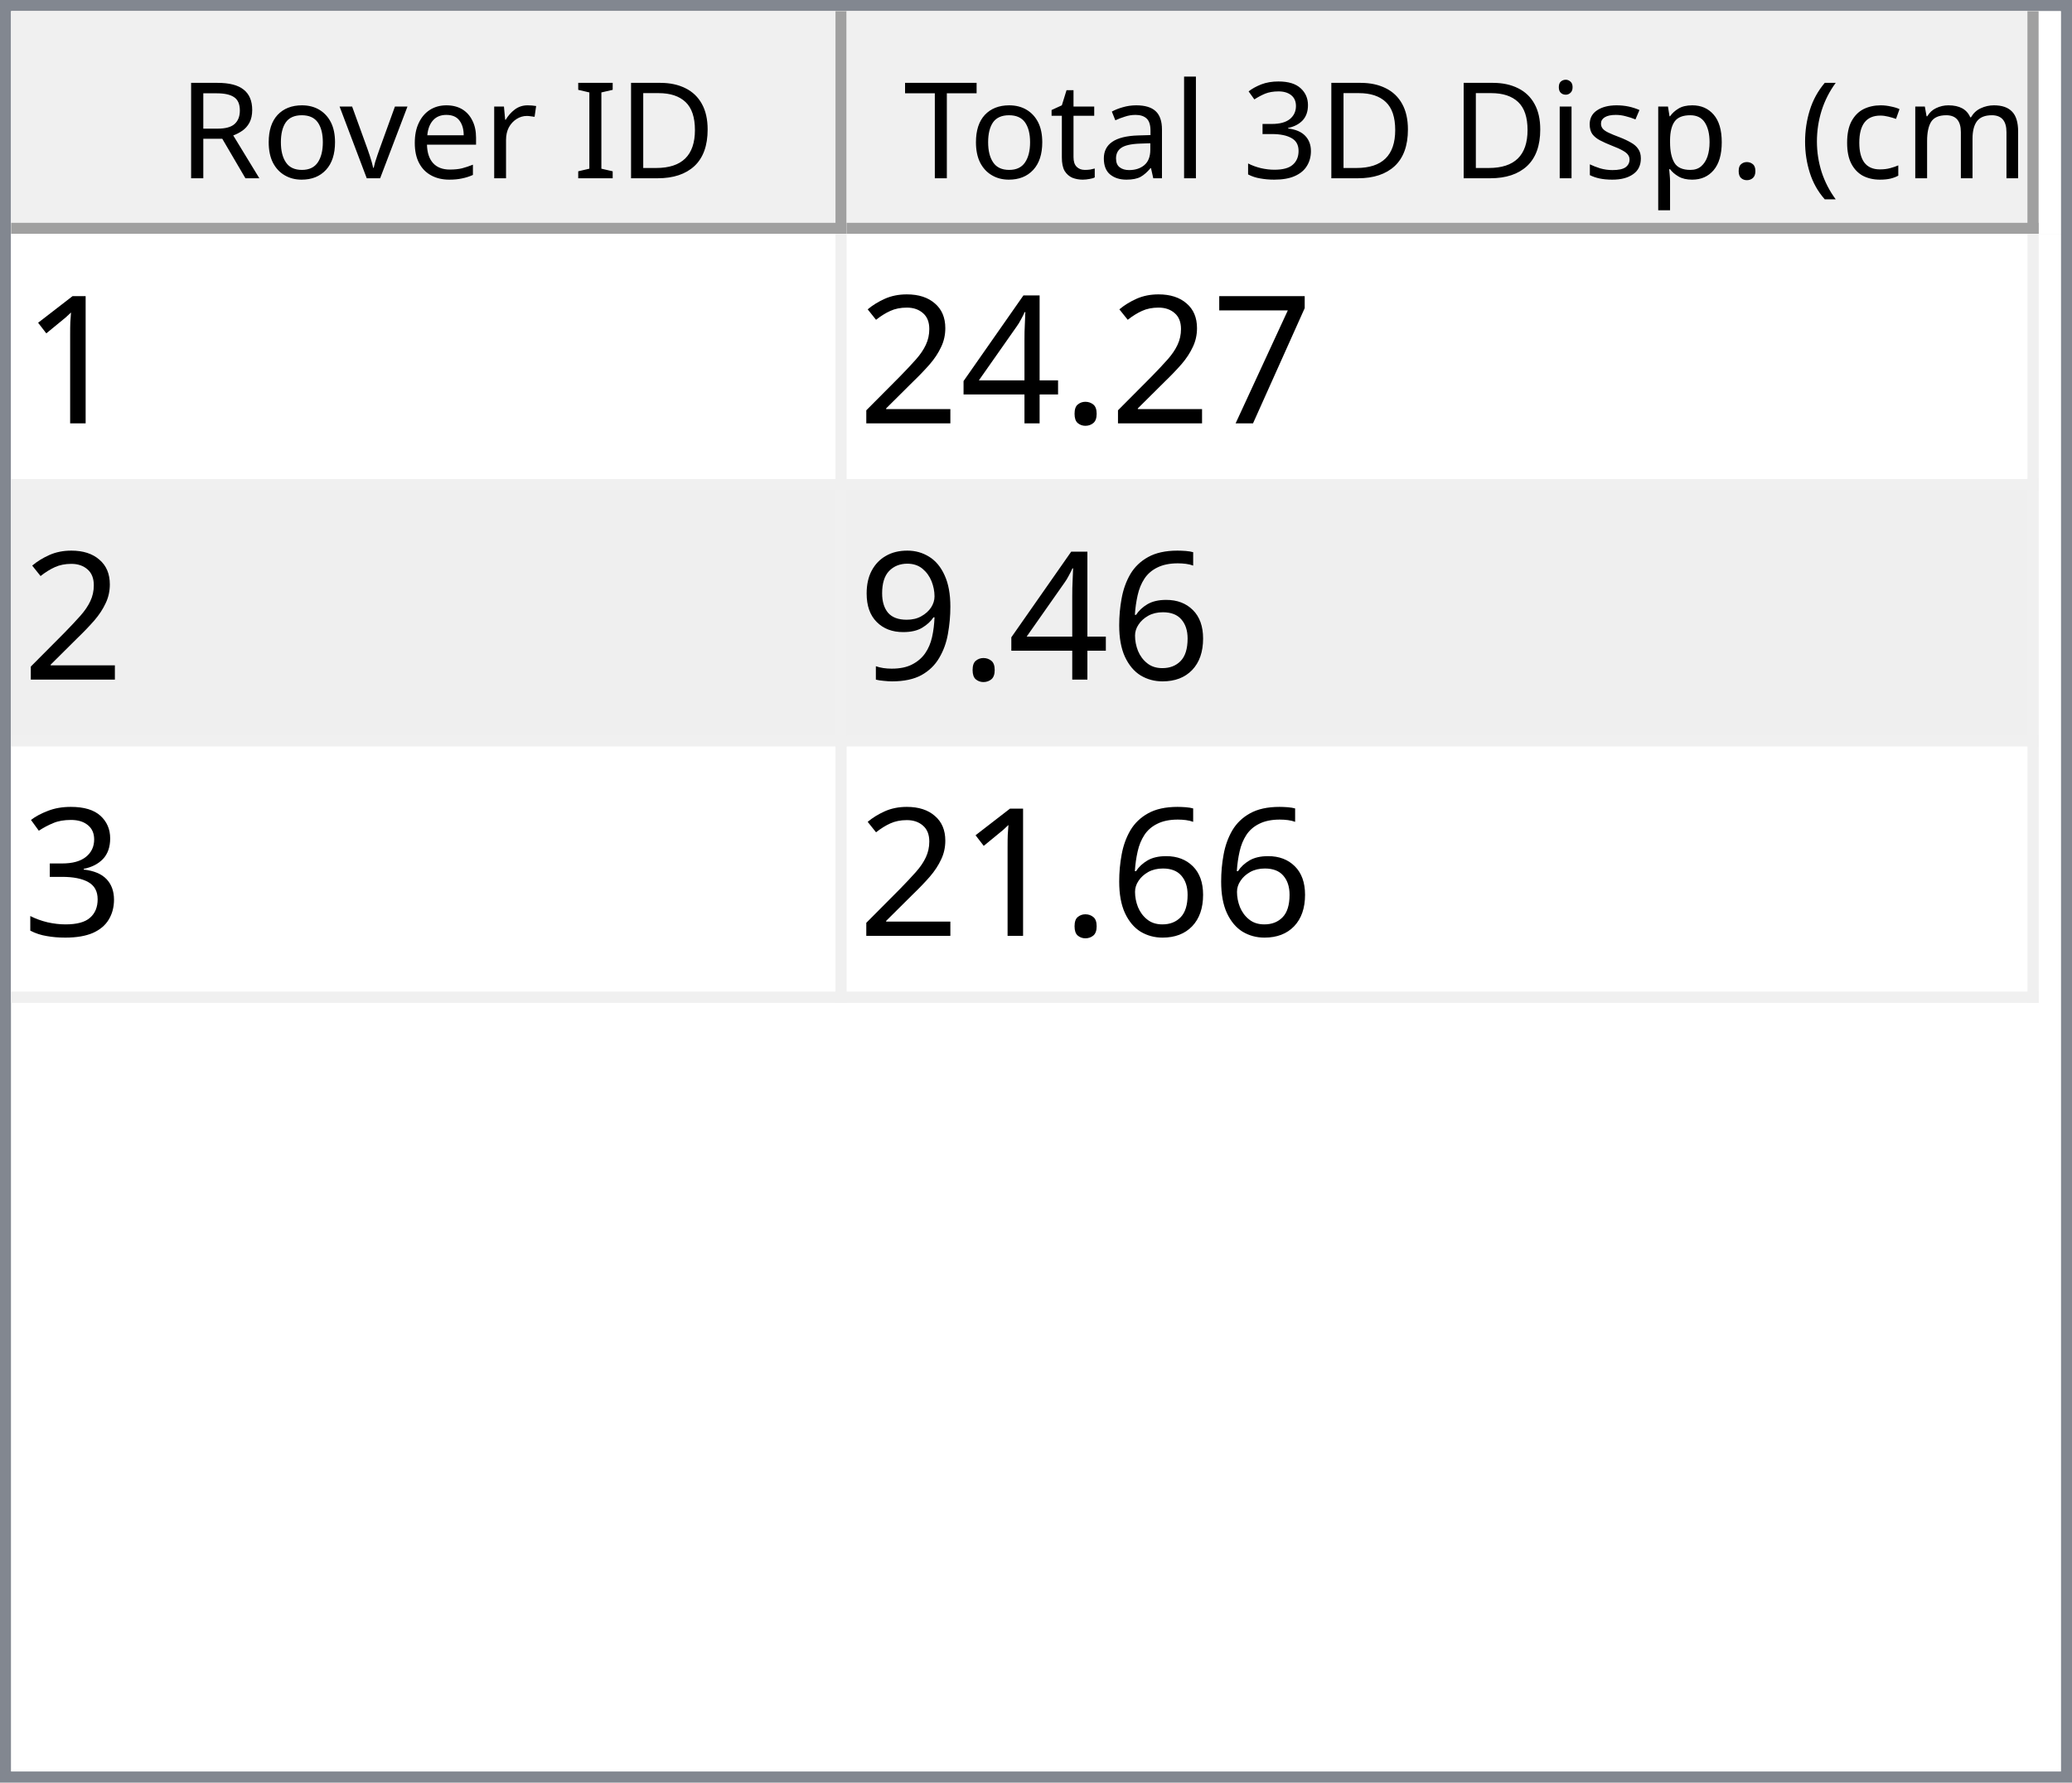
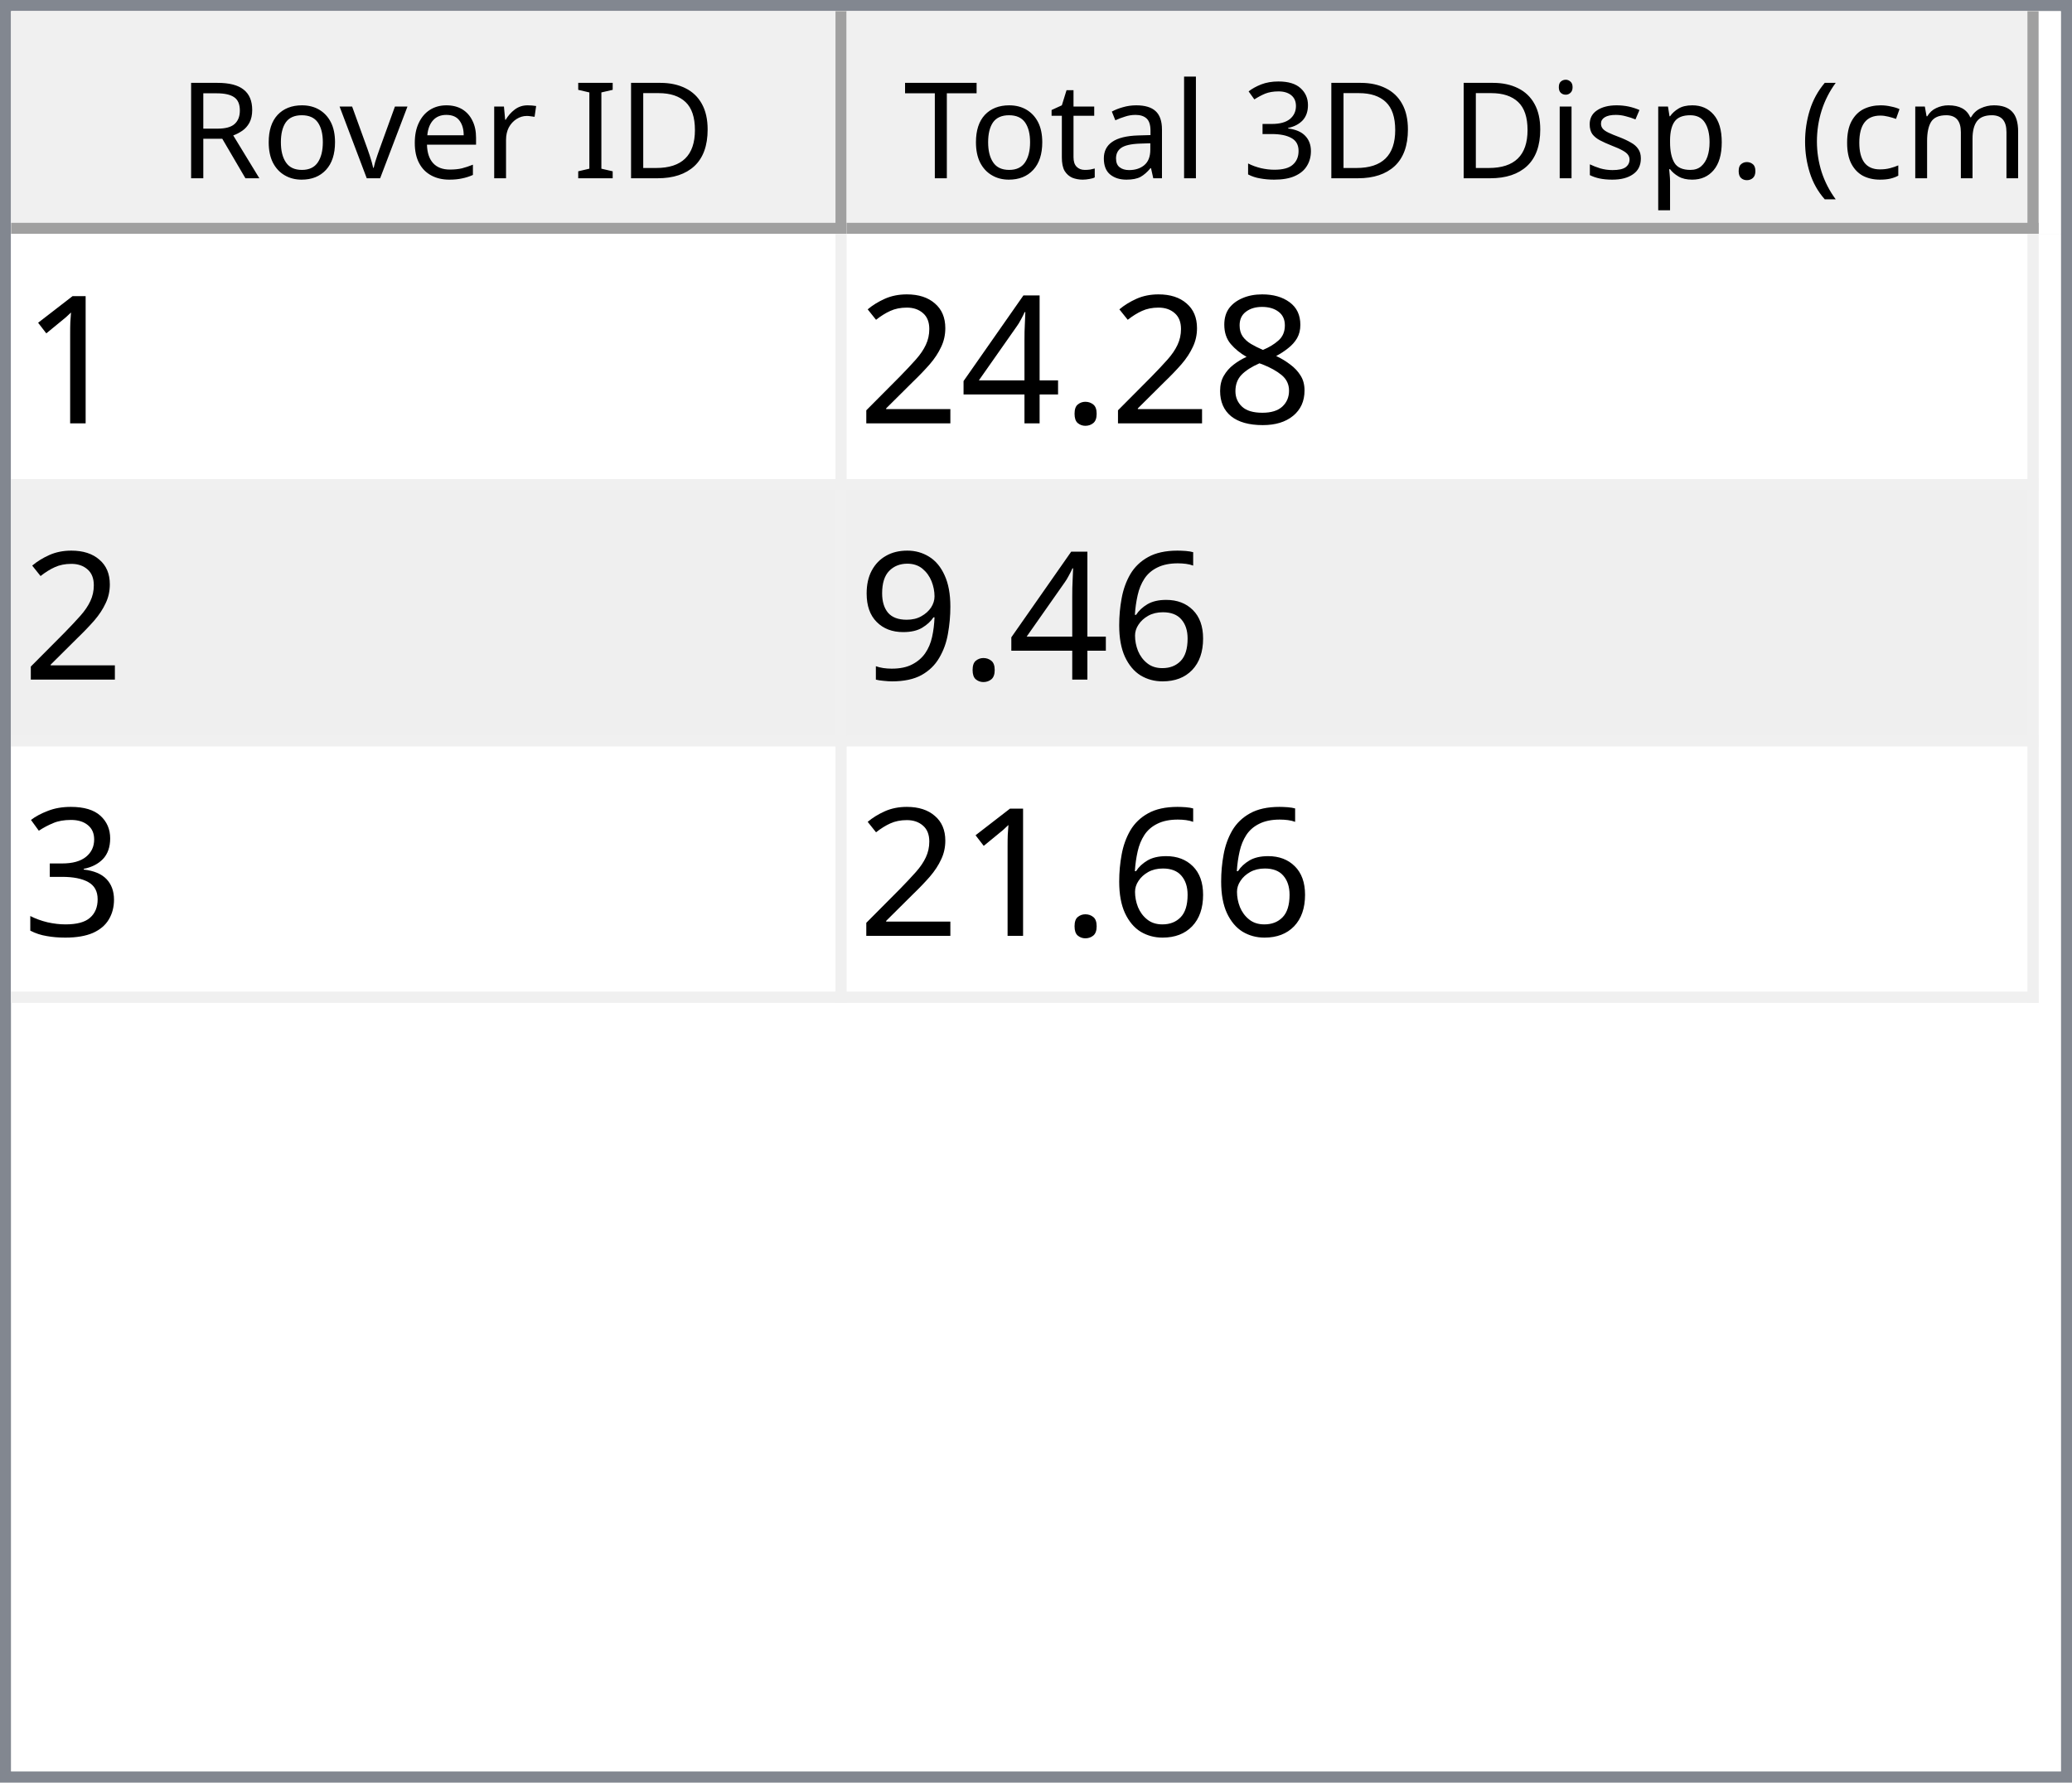
<svg xmlns="http://www.w3.org/2000/svg" style="fill-opacity:1; color-rendering:auto; color-interpolation:auto; text-rendering:auto; stroke:black; stroke-linecap:square; stroke-miterlimit:10; shape-rendering:auto; stroke-opacity:1; fill:black; stroke-dasharray:none; font-weight:normal; stroke-width:1; font-family:'Dialog'; font-style:normal; stroke-linejoin:miter; font-size:12px; stroke-dashoffset:0; image-rendering:auto;" width="186" height="160">
  <defs id="genericDefs" />
  <g>
    <defs id="defs1">
      <clipPath clipPathUnits="userSpaceOnUse" id="clipPath1">
        <path d="M0 0 L186 0 L186 160 L0 160 L0 0 Z" />
      </clipPath>
      <clipPath clipPathUnits="userSpaceOnUse" id="clipPath2">
        <path d="M0 0 L0 160 L186 160 L186 0 Z" />
      </clipPath>
      <clipPath clipPathUnits="userSpaceOnUse" id="clipPath3">
        <path d="M0 0 L0 20 L184 20 L184 0 Z" />
      </clipPath>
      <clipPath clipPathUnits="userSpaceOnUse" id="clipPath4">
        <path d="M0 0 L0 20 L75 20 L75 0 Z" />
      </clipPath>
      <clipPath clipPathUnits="userSpaceOnUse" id="clipPath5">
        <path d="M1 1 L1 19 L74 19 L74 1 Z" />
      </clipPath>
      <clipPath clipPathUnits="userSpaceOnUse" id="clipPath6">
        <path d="M0 0 L0 18 L73 18 L73 0 Z" />
      </clipPath>
      <clipPath clipPathUnits="userSpaceOnUse" id="clipPath7">
        <path d="M-0.5 -0.5 L-0.5 19.5 L74.5 19.5 L74.5 -0.5 Z" />
      </clipPath>
      <clipPath clipPathUnits="userSpaceOnUse" id="clipPath8">
        <path d="M0 0 L0 20 L107 20 L107 0 Z" />
      </clipPath>
      <clipPath clipPathUnits="userSpaceOnUse" id="clipPath9">
        <path d="M1 1 L1 19 L106 19 L106 1 Z" />
      </clipPath>
      <clipPath clipPathUnits="userSpaceOnUse" id="clipPath10">
        <path d="M0 0 L0 18 L105 18 L105 0 Z" />
      </clipPath>
      <clipPath clipPathUnits="userSpaceOnUse" id="clipPath11">
        <path d="M-0.5 -0.5 L-0.5 19.5 L106.5 19.5 L106.5 -0.5 Z" />
      </clipPath>
      <clipPath clipPathUnits="userSpaceOnUse" id="clipPath12">
        <path d="M0 0 L0 138 L184 138 L184 0 Z" />
      </clipPath>
      <clipPath clipPathUnits="userSpaceOnUse" id="clipPath13">
        <path d="M0 0 L0 69 L182 69 L182 0 Z" />
      </clipPath>
      <clipPath clipPathUnits="userSpaceOnUse" id="clipPath14">
        <path d="M-0.5 -0.5 L-0.5 68.5 L181.5 68.5 L181.5 -0.5 Z" />
      </clipPath>
      <clipPath clipPathUnits="userSpaceOnUse" id="clipPath15">
        <path d="M0 0 L0 22 L74 22 L74 0 Z" />
      </clipPath>
      <clipPath clipPathUnits="userSpaceOnUse" id="clipPath16">
        <path d="M0 0 L0 22 L106 22 L106 0 Z" />
      </clipPath>
      <font horiz-adv-x="64.551" id="font1">
        <font-face ascent="107.91" descent="25.098" units-per-em="100" style="font-style:normal; font-family:Segoe UI; font-weight:normal;" />
        <missing-glyph horiz-adv-x="64.551" d="M8.109 0 L8.109 68.266 L56.453 68.266 L56.453 0 L8.109 0 ZM15.328 7.234 L49.219 7.234 L49.219 61.031 L15.328 61.031 L15.328 7.234 Z" />
        <glyph unicode="D" horiz-adv-x="70.117" d="M9.188 0 L9.188 70.016 L28.516 70.016 Q65.531 70.016 65.531 35.891 Q65.531 19.672 55.25 9.836 Q44.969 0 27.734 0 L9.188 0 ZM17.391 62.594 L17.391 7.422 L27.828 7.422 Q41.609 7.422 49.273 14.797 Q56.938 22.172 56.938 35.688 Q56.938 62.594 28.328 62.594 L17.391 62.594 Z" />
        <glyph unicode="I" horiz-adv-x="26.611" d="M17.391 0 L9.188 0 L9.188 70.016 L17.391 70.016 L17.391 0 Z" />
        <glyph unicode=" " horiz-adv-x="27.393" d="" />
        <glyph unicode="r" horiz-adv-x="34.766" d="M34.188 41.891 Q32.078 43.5 28.125 43.5 Q23 43.5 19.555 38.672 Q16.109 33.844 16.109 25.484 L16.109 0 L8.109 0 L8.109 50 L16.109 50 L16.109 39.703 L16.312 39.703 Q18.016 44.969 21.531 47.922 Q25.047 50.875 29.391 50.875 Q32.516 50.875 34.188 50.203 L34.188 41.891 Z" />
        <glyph unicode="e" horiz-adv-x="52.295" d="M48.297 23 L12.984 23 Q13.188 14.656 17.484 10.109 Q21.781 5.562 29.297 5.562 Q37.75 5.562 44.828 11.141 L44.828 3.609 Q38.234 -1.172 27.391 -1.172 Q16.797 -1.172 10.742 5.641 Q4.688 12.453 4.688 24.812 Q4.688 36.469 11.305 43.82 Q17.922 51.172 27.734 51.172 Q37.547 51.172 42.922 44.828 Q48.297 38.484 48.297 27.203 L48.297 23 ZM40.094 29.781 Q40.047 36.719 36.75 40.578 Q33.453 44.438 27.594 44.438 Q21.922 44.438 17.969 40.383 Q14.016 36.328 13.094 29.781 L40.094 29.781 Z" />
        <glyph unicode="v" horiz-adv-x="47.9" d="M47.406 50 L27.484 0 L19.625 0 L0.688 50 L9.469 50 L22.172 13.672 Q23.578 9.672 23.922 6.688 L24.125 6.688 Q24.609 10.453 25.688 13.484 L38.969 50 L47.406 50 Z" />
        <glyph unicode="o" horiz-adv-x="58.594" d="M29 -1.172 Q17.922 -1.172 11.305 5.836 Q4.688 12.844 4.688 24.422 Q4.688 37.016 11.57 44.094 Q18.453 51.172 30.172 51.172 Q41.359 51.172 47.633 44.289 Q53.906 37.406 53.906 25.203 Q53.906 13.234 47.141 6.031 Q40.375 -1.172 29 -1.172 ZM29.594 44.438 Q21.875 44.438 17.383 39.188 Q12.891 33.938 12.891 24.703 Q12.891 15.828 17.43 10.695 Q21.969 5.562 29.594 5.562 Q37.359 5.562 41.531 10.594 Q45.703 15.625 45.703 24.906 Q45.703 34.281 41.531 39.359 Q37.359 44.438 29.594 44.438 Z" />
        <glyph unicode="R" horiz-adv-x="59.814" d="M59.375 0 L49.609 0 L37.891 19.625 Q36.281 22.359 34.766 24.289 Q33.25 26.219 31.664 27.438 Q30.078 28.656 28.25 29.219 Q26.422 29.781 24.125 29.781 L17.391 29.781 L17.391 0 L9.188 0 L9.188 70.016 L30.078 70.016 Q34.672 70.016 38.555 68.867 Q42.438 67.719 45.289 65.375 Q48.141 63.031 49.758 59.547 Q51.375 56.062 51.375 51.375 Q51.375 47.703 50.273 44.656 Q49.172 41.609 47.148 39.211 Q45.125 36.812 42.266 35.133 Q39.406 33.453 35.844 32.516 L35.844 32.328 Q37.594 31.547 38.891 30.547 Q40.188 29.547 41.359 28.18 Q42.531 26.812 43.68 25.078 Q44.828 23.344 46.234 21.047 L59.375 0 ZM17.391 62.594 L17.391 37.203 L28.516 37.203 Q31.594 37.203 34.203 38.133 Q36.812 39.062 38.719 40.797 Q40.625 42.531 41.703 45.047 Q42.781 47.562 42.781 50.688 Q42.781 56.297 39.141 59.445 Q35.5 62.594 28.609 62.594 L17.391 62.594 Z" />
        <glyph unicode=")" horiz-adv-x="30.176" d="M8.297 -15.922 L1.172 -15.922 Q16.406 2.344 16.406 26.812 Q16.406 51.469 1.078 70.016 L8.297 70.016 Q23.531 52.156 23.531 26.703 Q23.531 1.375 8.297 -15.922 Z" />
        <glyph unicode="m" horiz-adv-x="86.133" d="M79.109 0 L71.094 0 L71.094 28.719 Q71.094 37.016 68.531 40.727 Q65.969 44.438 59.906 44.438 Q54.781 44.438 51.195 39.75 Q47.609 35.062 47.609 28.516 L47.609 0 L39.594 0 L39.594 29.688 Q39.594 44.438 28.219 44.438 Q22.953 44.438 19.531 40.016 Q16.109 35.594 16.109 28.516 L16.109 0 L8.109 0 L8.109 50 L16.109 50 L16.109 42.094 L16.312 42.094 Q21.625 51.172 31.844 51.172 Q36.969 51.172 40.773 48.312 Q44.578 45.453 46 40.828 Q51.562 51.172 62.594 51.172 Q79.109 51.172 79.109 30.812 L79.109 0 Z" />
        <glyph unicode="c" horiz-adv-x="46.191" d="M42.188 2.297 Q36.422 -1.172 28.516 -1.172 Q17.828 -1.172 11.258 5.789 Q4.688 12.75 4.688 23.828 Q4.688 36.188 11.766 43.68 Q18.844 51.172 30.672 51.172 Q37.25 51.172 42.281 48.734 L42.281 40.531 Q36.719 44.438 30.375 44.438 Q22.703 44.438 17.797 38.945 Q12.891 33.453 12.891 24.516 Q12.891 15.719 17.508 10.641 Q22.125 5.562 29.891 5.562 Q36.422 5.562 42.188 9.906 L42.188 2.297 Z" />
        <glyph unicode="(" horiz-adv-x="30.176" d="M29.109 -15.922 L21.969 -15.922 Q6.844 1.375 6.844 26.703 Q6.844 52.156 21.969 70.016 L29.203 70.016 Q13.875 51.469 13.875 26.812 Q13.875 2.344 29.109 -15.922 Z" />
        <glyph unicode="." horiz-adv-x="21.68" d="M10.891 -1.078 Q8.641 -1.078 7.055 0.539 Q5.469 2.156 5.469 4.391 Q5.469 6.641 7.055 8.273 Q8.641 9.906 10.891 9.906 Q13.188 9.906 14.797 8.273 Q16.406 6.641 16.406 4.391 Q16.406 2.156 14.797 0.539 Q13.188 -1.078 10.891 -1.078 Z" />
        <glyph unicode="p" horiz-adv-x="58.789" d="M16.312 7.234 L16.109 7.234 L16.109 -23 L8.109 -23 L8.109 50 L16.109 50 L16.109 41.219 L16.312 41.219 Q22.219 51.172 33.594 51.172 Q43.266 51.172 48.688 44.461 Q54.109 37.75 54.109 26.469 Q54.109 13.922 48 6.375 Q41.891 -1.172 31.297 -1.172 Q21.578 -1.172 16.312 7.234 ZM16.109 27.391 L16.109 20.406 Q16.109 14.203 20.141 9.883 Q24.172 5.562 30.375 5.562 Q37.641 5.562 41.773 11.133 Q45.906 16.703 45.906 26.609 Q45.906 34.969 42.047 39.703 Q38.188 44.438 31.594 44.438 Q24.609 44.438 20.359 39.578 Q16.109 34.719 16.109 27.391 Z" />
        <glyph unicode="s" horiz-adv-x="42.432" d="M5.078 1.812 L5.078 10.406 Q11.625 5.562 19.484 5.562 Q30.031 5.562 30.031 12.594 Q30.031 14.594 29.125 15.992 Q28.219 17.391 26.68 18.461 Q25.141 19.531 23.07 20.383 Q21 21.234 18.609 22.172 Q15.281 23.484 12.766 24.828 Q10.25 26.172 8.57 27.859 Q6.891 29.547 6.031 31.695 Q5.172 33.844 5.172 36.719 Q5.172 40.234 6.789 42.945 Q8.406 45.656 11.086 47.484 Q13.766 49.312 17.211 50.242 Q20.656 51.172 24.312 51.172 Q30.812 51.172 35.938 48.922 L35.938 40.828 Q30.422 44.438 23.25 44.438 Q21 44.438 19.195 43.922 Q17.391 43.406 16.094 42.477 Q14.797 41.547 14.086 40.258 Q13.375 38.969 13.375 37.406 Q13.375 35.453 14.086 34.133 Q14.797 32.812 16.164 31.789 Q17.531 30.766 19.484 29.938 Q21.438 29.109 23.922 28.125 Q27.25 26.859 29.883 25.516 Q32.516 24.172 34.375 22.484 Q36.234 20.797 37.234 18.602 Q38.234 16.406 38.234 13.375 Q38.234 9.672 36.602 6.938 Q34.969 4.203 32.234 2.398 Q29.5 0.594 25.93 -0.289 Q22.359 -1.172 18.453 -1.172 Q10.75 -1.172 5.078 1.812 Z" />
        <glyph unicode="i" horiz-adv-x="24.219" d="M12.203 62.703 Q10.062 62.703 8.547 64.164 Q7.031 65.625 7.031 67.875 Q7.031 70.125 8.547 71.609 Q10.062 73.094 12.203 73.094 Q14.406 73.094 15.945 71.609 Q17.484 70.125 17.484 67.875 Q17.484 65.719 15.945 64.211 Q14.406 62.703 12.203 62.703 ZM16.109 0 L8.109 0 L8.109 50 L16.109 50 L16.109 0 Z" />
        <glyph unicode="3" horiz-adv-x="53.906" d="M46.531 19.828 Q46.531 15.094 44.75 11.211 Q42.969 7.328 39.719 4.57 Q36.469 1.812 31.93 0.297 Q27.391 -1.219 21.922 -1.219 Q11.922 -1.219 6 2.594 L6 11.188 Q13.094 5.609 22.219 5.609 Q25.875 5.609 28.828 6.539 Q31.781 7.469 33.906 9.227 Q36.031 10.984 37.18 13.477 Q38.328 15.969 38.328 19.094 Q38.328 32.812 18.797 32.812 L12.984 32.812 L12.984 39.594 L18.5 39.594 Q35.797 39.594 35.797 52.484 Q35.797 64.406 22.609 64.406 Q15.188 64.406 8.688 59.422 L8.688 67.188 Q15.375 71.188 24.609 71.188 Q29 71.188 32.57 69.969 Q36.141 68.75 38.68 66.555 Q41.219 64.359 42.609 61.281 Q44 58.203 44 54.5 Q44 40.672 30.031 36.719 L30.031 36.531 Q33.594 36.141 36.625 34.797 Q39.656 33.453 41.852 31.305 Q44.047 29.156 45.289 26.25 Q46.531 23.344 46.531 19.828 Z" />
        <glyph unicode="l" horiz-adv-x="24.219" d="M16.109 0 L8.109 0 L8.109 74.031 L16.109 74.031 L16.109 0 Z" />
        <glyph unicode="a" horiz-adv-x="50.879" d="M43.891 0 L35.891 0 L35.891 7.812 L35.688 7.812 Q30.469 -1.172 20.312 -1.172 Q12.844 -1.172 8.617 2.781 Q4.391 6.734 4.391 13.281 Q4.391 27.297 20.906 29.594 L35.891 31.688 Q35.891 44.438 25.594 44.438 Q16.547 44.438 9.281 38.281 L9.281 46.484 Q16.656 51.172 26.266 51.172 Q43.891 51.172 43.891 32.516 L43.891 0 ZM35.891 25.297 L23.828 23.641 Q18.266 22.859 15.43 20.875 Q12.594 18.891 12.594 13.875 Q12.594 10.203 15.211 7.883 Q17.828 5.562 22.172 5.562 Q28.125 5.562 32.008 9.742 Q35.891 13.922 35.891 20.312 L35.891 25.297 Z" />
        <glyph unicode="t" horiz-adv-x="33.887" d="M31.297 0.484 Q28.469 -1.078 23.828 -1.078 Q10.688 -1.078 10.688 13.578 L10.688 43.172 L2.094 43.172 L2.094 50 L10.688 50 L10.688 62.203 L18.703 64.797 L18.703 50 L31.297 50 L31.297 43.172 L18.703 43.172 L18.703 14.984 Q18.703 9.969 20.414 7.82 Q22.125 5.672 26.078 5.672 Q29.109 5.672 31.297 7.328 L31.297 0.484 Z" />
        <glyph unicode="T" horiz-adv-x="52.393" d="M50.594 62.594 L30.375 62.594 L30.375 0 L22.172 0 L22.172 62.594 L2 62.594 L2 70.016 L50.594 70.016 L50.594 62.594 Z" />
      </font>
      <font horiz-adv-x="75.0" id="font2">
        <font-face ascent="100.537" descent="21.973" units-per-em="100" style="font-style:normal; font-family:sans-serif; font-weight:normal;" />
        <missing-glyph horiz-adv-x="75.0" d="M12.5 0 L12.5 62.5 L62.5 62.5 L62.5 0 L12.5 0 ZM14.062 1.562 L60.938 1.562 L60.938 60.938 L14.062 60.938 L14.062 1.562 Z" />
        <glyph unicode="1" horiz-adv-x="55.615" d="M37.25 0 L28.469 0 L28.469 56 Q25.297 52.984 20.141 49.953 Q14.984 46.922 10.891 45.406 L10.891 53.906 Q18.266 57.375 23.781 62.305 Q29.297 67.234 31.594 71.875 L37.25 71.875 L37.25 0 Z" />
-         <glyph unicode="7" horiz-adv-x="55.615" d="M4.734 62.203 L4.734 70.656 L51.078 70.656 L51.078 63.812 Q44.234 56.547 37.523 44.484 Q30.812 32.422 27.156 19.672 Q24.516 10.688 23.781 0 L14.75 0 Q14.891 8.453 18.062 20.414 Q21.234 32.375 27.172 43.484 Q33.109 54.594 39.797 62.203 L4.734 62.203 Z" />
+         <glyph unicode="8" horiz-adv-x="55.615" d="M17.672 38.812 Q12.203 40.828 9.57 44.539 Q6.938 48.25 6.938 53.422 Q6.938 61.234 12.555 66.555 Q18.172 71.875 27.484 71.875 Q36.859 71.875 42.578 66.43 Q48.297 60.984 48.297 53.172 Q48.297 48.188 45.68 44.508 Q43.062 40.828 37.75 38.812 Q44.344 36.672 47.781 31.883 Q51.219 27.094 51.219 20.453 Q51.219 11.281 44.727 5.031 Q38.234 -1.219 27.641 -1.219 Q17.047 -1.219 10.547 5.055 Q4.047 11.328 4.047 20.703 Q4.047 27.688 7.594 32.398 Q11.141 37.109 17.672 38.812 ZM15.922 53.719 Q15.922 48.641 19.195 45.414 Q22.469 42.188 27.688 42.188 Q32.766 42.188 36.016 45.383 Q39.266 48.578 39.266 53.219 Q39.266 58.062 35.914 61.359 Q32.562 64.656 27.594 64.656 Q22.562 64.656 19.242 61.43 Q15.922 58.203 15.922 53.719 ZM13.094 20.656 Q13.094 16.891 14.875 13.375 Q16.656 9.859 20.172 7.93 Q23.688 6 27.734 6 Q34.031 6 38.133 10.055 Q42.234 14.109 42.234 20.359 Q42.234 26.703 38.016 30.859 Q33.797 35.016 27.438 35.016 Q21.234 35.016 17.164 30.914 Q13.094 26.812 13.094 20.656 Z" />
        <glyph unicode="." horiz-adv-x="27.783" d="M9.078 0 L9.078 10.016 L19.094 10.016 L19.094 0 L9.078 0 Z" />
        <glyph unicode="4" horiz-adv-x="55.615" d="M32.328 0 L32.328 17.141 L1.266 17.141 L1.266 25.203 L33.938 71.578 L41.109 71.578 L41.109 25.203 L50.781 25.203 L50.781 17.141 L41.109 17.141 L41.109 0 L32.328 0 ZM32.328 25.203 L32.328 57.469 L9.906 25.203 L32.328 25.203 Z" />
        <glyph unicode="2" horiz-adv-x="55.615" d="M50.344 8.453 L50.344 0 L3.031 0 Q2.938 3.172 4.047 6.109 Q5.859 10.938 9.836 15.625 Q13.812 20.312 21.344 26.469 Q33.016 36.031 37.117 41.625 Q41.219 47.219 41.219 52.203 Q41.219 57.422 37.477 61.008 Q33.734 64.594 27.734 64.594 Q21.391 64.594 17.578 60.789 Q13.766 56.984 13.719 50.25 L4.688 51.172 Q5.609 61.281 11.664 66.578 Q17.719 71.875 27.938 71.875 Q38.234 71.875 44.242 66.164 Q50.25 60.453 50.25 52 Q50.25 47.703 48.492 43.555 Q46.734 39.406 42.656 34.812 Q38.578 30.219 29.109 22.219 Q21.188 15.578 18.945 13.211 Q16.703 10.844 15.234 8.453 L50.344 8.453 Z" />
        <glyph unicode="6" horiz-adv-x="55.615" d="M49.75 54.047 L41.016 53.375 Q39.844 58.547 37.703 60.891 Q34.125 64.656 28.906 64.656 Q24.703 64.656 21.531 62.312 Q17.391 59.281 14.992 53.469 Q12.594 47.656 12.5 36.922 Q15.672 41.75 20.266 44.094 Q24.859 46.438 29.891 46.438 Q38.672 46.438 44.852 39.969 Q51.031 33.5 51.031 23.25 Q51.031 16.5 48.125 10.719 Q45.219 4.938 40.141 1.859 Q35.062 -1.219 28.609 -1.219 Q17.625 -1.219 10.695 6.859 Q3.766 14.938 3.766 33.5 Q3.766 54.25 11.422 63.672 Q18.109 71.875 29.438 71.875 Q37.891 71.875 43.289 67.141 Q48.688 62.406 49.75 54.047 ZM13.875 23.188 Q13.875 18.656 15.797 14.508 Q17.719 10.359 21.188 8.18 Q24.656 6 28.469 6 Q34.031 6 38.039 10.492 Q42.047 14.984 42.047 22.703 Q42.047 30.125 38.086 34.398 Q34.125 38.672 28.125 38.672 Q22.172 38.672 18.023 34.398 Q13.875 30.125 13.875 23.188 Z" />
        <glyph unicode="9" horiz-adv-x="55.615" d="M5.469 16.547 L13.922 17.328 Q14.984 11.375 18.016 8.688 Q21.047 6 25.781 6 Q29.828 6 32.883 7.859 Q35.938 9.719 37.891 12.82 Q39.844 15.922 41.164 21.195 Q42.484 26.469 42.484 31.938 Q42.484 32.516 42.438 33.688 Q39.797 29.5 35.234 26.883 Q30.672 24.266 25.344 24.266 Q16.453 24.266 10.305 30.711 Q4.156 37.156 4.156 47.703 Q4.156 58.594 10.578 65.234 Q17 71.875 26.656 71.875 Q33.641 71.875 39.43 68.117 Q45.219 64.359 48.219 57.398 Q51.219 50.438 51.219 37.25 Q51.219 23.531 48.242 15.406 Q45.266 7.281 39.383 3.031 Q33.5 -1.219 25.594 -1.219 Q17.188 -1.219 11.867 3.445 Q6.547 8.109 5.469 16.547 ZM41.453 48.141 Q41.453 55.719 37.43 60.156 Q33.406 64.594 27.734 64.594 Q21.875 64.594 17.531 59.812 Q13.188 55.031 13.188 47.406 Q13.188 40.578 17.312 36.305 Q21.438 32.031 27.484 32.031 Q33.594 32.031 37.523 36.305 Q41.453 40.578 41.453 48.141 Z" />
        <glyph unicode="3" horiz-adv-x="55.615" d="M4.203 18.891 L12.984 20.062 Q14.5 12.594 18.141 9.297 Q21.781 6 27 6 Q33.203 6 37.477 10.297 Q41.75 14.594 41.75 20.953 Q41.75 27 37.797 30.93 Q33.844 34.859 27.734 34.859 Q25.25 34.859 21.531 33.891 L22.516 41.609 Q23.391 41.5 23.922 41.5 Q29.547 41.5 34.039 44.43 Q38.531 47.359 38.531 53.469 Q38.531 58.297 35.258 61.477 Q31.984 64.656 26.812 64.656 Q21.688 64.656 18.266 61.43 Q14.844 58.203 13.875 51.766 L5.078 53.328 Q6.688 62.156 12.398 67.016 Q18.109 71.875 26.609 71.875 Q32.469 71.875 37.398 69.359 Q42.328 66.844 44.945 62.5 Q47.562 58.156 47.562 53.266 Q47.562 48.641 45.07 44.828 Q42.578 41.016 37.703 38.766 Q44.047 37.312 47.562 32.695 Q51.078 28.078 51.078 21.141 Q51.078 11.766 44.242 5.25 Q37.406 -1.266 26.953 -1.266 Q17.531 -1.266 11.305 4.352 Q5.078 9.969 4.203 18.891 Z" />
      </font>
    </defs>
    <g style="fill:white; stroke:white;">
      <rect x="0" y="0" width="186" style="clip-path:url(#clipPath1); stroke:none;" height="160" />
    </g>
    <g style="fill:white; text-rendering:optimizeSpeed; color-rendering:optimizeSpeed; image-rendering:optimizeSpeed; shape-rendering:crispEdges; stroke:white; color-interpolation:sRGB;">
      <rect x="0" width="186" height="160" y="0" style="stroke:none;" />
      <path style="stroke:none;" d="M0 160 L186 160 L186 0 L0 0 Z" />
    </g>
    <g style="fill:rgb(240,240,240); font-family:'Segoe UI'; stroke:rgb(240,240,240);">
      <rect x="0" y="0" width="186" style="clip-path:url(#clipPath2); stroke:none;" height="160" />
    </g>
    <g style="fill:rgb(130,135,144); font-family:'Segoe UI'; stroke:rgb(130,135,144);">
      <path d="M0 0 L186 0 L186 160 L0 160 L0 0 ZM1 1 L185 1 L185 159 L1 159 L1 1 Z" style="fill-rule:evenodd; clip-path:url(#clipPath2); stroke:none;" />
    </g>
    <g style="fill:white; font-family:'Segoe UI'; stroke:white;" transform="translate(1,1)">
      <rect x="0" y="0" width="184" style="clip-path:url(#clipPath3); stroke:none;" height="20" />
    </g>
    <g style="fill:rgb(240,240,240); font-family:'Segoe UI'; stroke:rgb(240,240,240);" transform="translate(1,1)">
      <rect x="0" y="0" width="75" style="clip-path:url(#clipPath4); stroke:none;" height="20" />
    </g>
    <g style="font-family:'Segoe UI';" transform="translate(2,2)">
      <text x="14" xml:space="preserve" y="14" style="clip-path:url(#clipPath6); stroke:none;">Rover ID</text>
    </g>
    <g style="fill:rgb(160,160,160); font-family:'Segoe UI'; stroke:rgb(160,160,160); stroke-linejoin:bevel;" transform="translate(1.5,1.5)">
      <line x1="74" x2="74" y1="0" style="fill:none; clip-path:url(#clipPath7);" y2="19" />
    </g>
    <g style="fill:rgb(160,160,160); font-family:'Segoe UI'; stroke:rgb(160,160,160); stroke-linejoin:bevel;" transform="matrix(1,0,0,1,1,1) translate(0.5,0.5)">
      <line x1="0" x2="74" y1="19" style="fill:none; clip-path:url(#clipPath7);" y2="19" />
    </g>
    <g style="fill:rgb(240,240,240); font-family:'Segoe UI'; stroke:rgb(240,240,240);" transform="translate(76,1)">
      <rect x="0" y="0" width="107" style="clip-path:url(#clipPath8); stroke:none;" height="20" />
    </g>
    <g style="font-family:'Segoe UI';" transform="translate(77,2)">
      <text x="1" xml:space="preserve" y="14" style="clip-path:url(#clipPath10); stroke:none;"> Total 3D Disp. (cm)</text>
    </g>
    <g style="fill:rgb(160,160,160); font-family:'Segoe UI'; stroke:rgb(160,160,160); stroke-linejoin:bevel;" transform="translate(76.5,1.5)">
      <line x1="106" x2="106" y1="0" style="fill:none; clip-path:url(#clipPath11);" y2="19" />
    </g>
    <g style="fill:rgb(160,160,160); font-family:'Segoe UI'; stroke:rgb(160,160,160); stroke-linejoin:bevel;" transform="matrix(1,0,0,1,76,1) translate(0.5,0.5)">
      <line x1="0" x2="106" y1="19" style="fill:none; clip-path:url(#clipPath11);" y2="19" />
    </g>
    <g style="fill:white; font-family:'Segoe UI'; stroke:white;" transform="translate(1,21)">
      <rect x="0" y="0" width="184" style="clip-path:url(#clipPath12); stroke:none;" height="138" />
    </g>
    <g style="fill:rgb(240,240,240); font-size:16px; font-family:sans-serif; stroke:rgb(240,240,240);" transform="translate(1,21)">
      <rect x="0" y="0" width="182" style="clip-path:url(#clipPath13); stroke:none;" height="69" />
      <line transform="translate(0.5,0.5)" x1="0" x2="181" y1="22" style="clip-path:url(#clipPath14); fill:none; stroke-linejoin:bevel;" y2="22" />
    </g>
    <g transform="matrix(1,0,0,1,1,21) translate(0.5,0.5)" style="fill:rgb(240,240,240); font-size:16px; font-family:sans-serif; stroke:rgb(240,240,240); stroke-linejoin:bevel;">
      <line x1="0" x2="181" y1="45" style="fill:none; clip-path:url(#clipPath14);" y2="45" />
    </g>
    <g transform="matrix(1,0,0,1,1,21) translate(0.5,0.5)" style="fill:rgb(240,240,240); font-size:16px; font-family:sans-serif; stroke:rgb(240,240,240); stroke-linejoin:bevel;">
      <line x1="0" x2="181" y1="68" style="fill:none; clip-path:url(#clipPath14);" y2="68" />
    </g>
    <g transform="matrix(1,0,0,1,1,21) translate(0.5,0.5)" style="fill:rgb(240,240,240); font-size:16px; font-family:sans-serif; stroke:rgb(240,240,240); stroke-linejoin:bevel;">
      <line x1="74" x2="74" y1="0" style="fill:none; clip-path:url(#clipPath14);" y2="68" />
    </g>
    <g transform="matrix(1,0,0,1,1,21) translate(0.5,0.5)" style="fill:rgb(240,240,240); font-size:16px; font-family:sans-serif; stroke:rgb(240,240,240); stroke-linejoin:bevel;">
      <line x1="181" x2="181" y1="0" style="fill:none; clip-path:url(#clipPath14);" y2="68" />
    </g>
    <g style="fill:white; font-size:16px; font-family:sans-serif; stroke:white;" transform="matrix(1,0,0,1,1,21)">
      <rect x="0" y="0" width="74" style="clip-path:url(#clipPath15); stroke:none;" height="22" />
      <text x="1" y="17" style="fill:black; clip-path:url(#clipPath15); stroke:none;" xml:space="preserve">1</text>
    </g>
    <g style="fill:white; font-size:16px; font-family:sans-serif; stroke:white;" transform="matrix(1,0,0,1,1,21) translate(75,0)">
      <rect x="0" y="0" width="106" style="clip-path:url(#clipPath16); stroke:none;" height="22" />
-       <text x="1" y="17" style="fill:black; clip-path:url(#clipPath16); stroke:none;" xml:space="preserve">24.27</text>
+       <text x="1" y="17" style="fill:black; clip-path:url(#clipPath16); stroke:none;" xml:space="preserve">24.28</text>
    </g>
    <g style="fill:rgb(239,239,239); font-size:16px; font-family:sans-serif; stroke:rgb(239,239,239);" transform="matrix(1,0,0,1,1,21) translate(0,23)">
      <rect x="0" y="0" width="74" style="clip-path:url(#clipPath15); stroke:none;" height="22" />
      <text x="1" y="17" style="fill:black; clip-path:url(#clipPath15); stroke:none;" xml:space="preserve">2</text>
    </g>
    <g style="fill:rgb(239,239,239); font-size:16px; font-family:sans-serif; stroke:rgb(239,239,239);" transform="matrix(1,0,0,1,1,21) translate(75,23)">
      <rect x="0" y="0" width="106" style="clip-path:url(#clipPath16); stroke:none;" height="22" />
      <text x="1" y="17" style="fill:black; clip-path:url(#clipPath16); stroke:none;" xml:space="preserve">9.46</text>
    </g>
    <g style="fill:white; font-size:16px; font-family:sans-serif; stroke:white;" transform="matrix(1,0,0,1,1,21) translate(0,46)">
      <rect x="0" y="0" width="74" style="clip-path:url(#clipPath15); stroke:none;" height="22" />
      <text x="1" y="17" style="fill:black; clip-path:url(#clipPath15); stroke:none;" xml:space="preserve">3</text>
    </g>
    <g style="fill:white; font-size:16px; font-family:sans-serif; stroke:white;" transform="matrix(1,0,0,1,1,21) translate(75,46)">
      <rect x="0" y="0" width="106" style="clip-path:url(#clipPath16); stroke:none;" height="22" />
      <text x="1" y="17" style="fill:black; clip-path:url(#clipPath16); stroke:none;" xml:space="preserve">21.66</text>
    </g>
  </g>
</svg>
